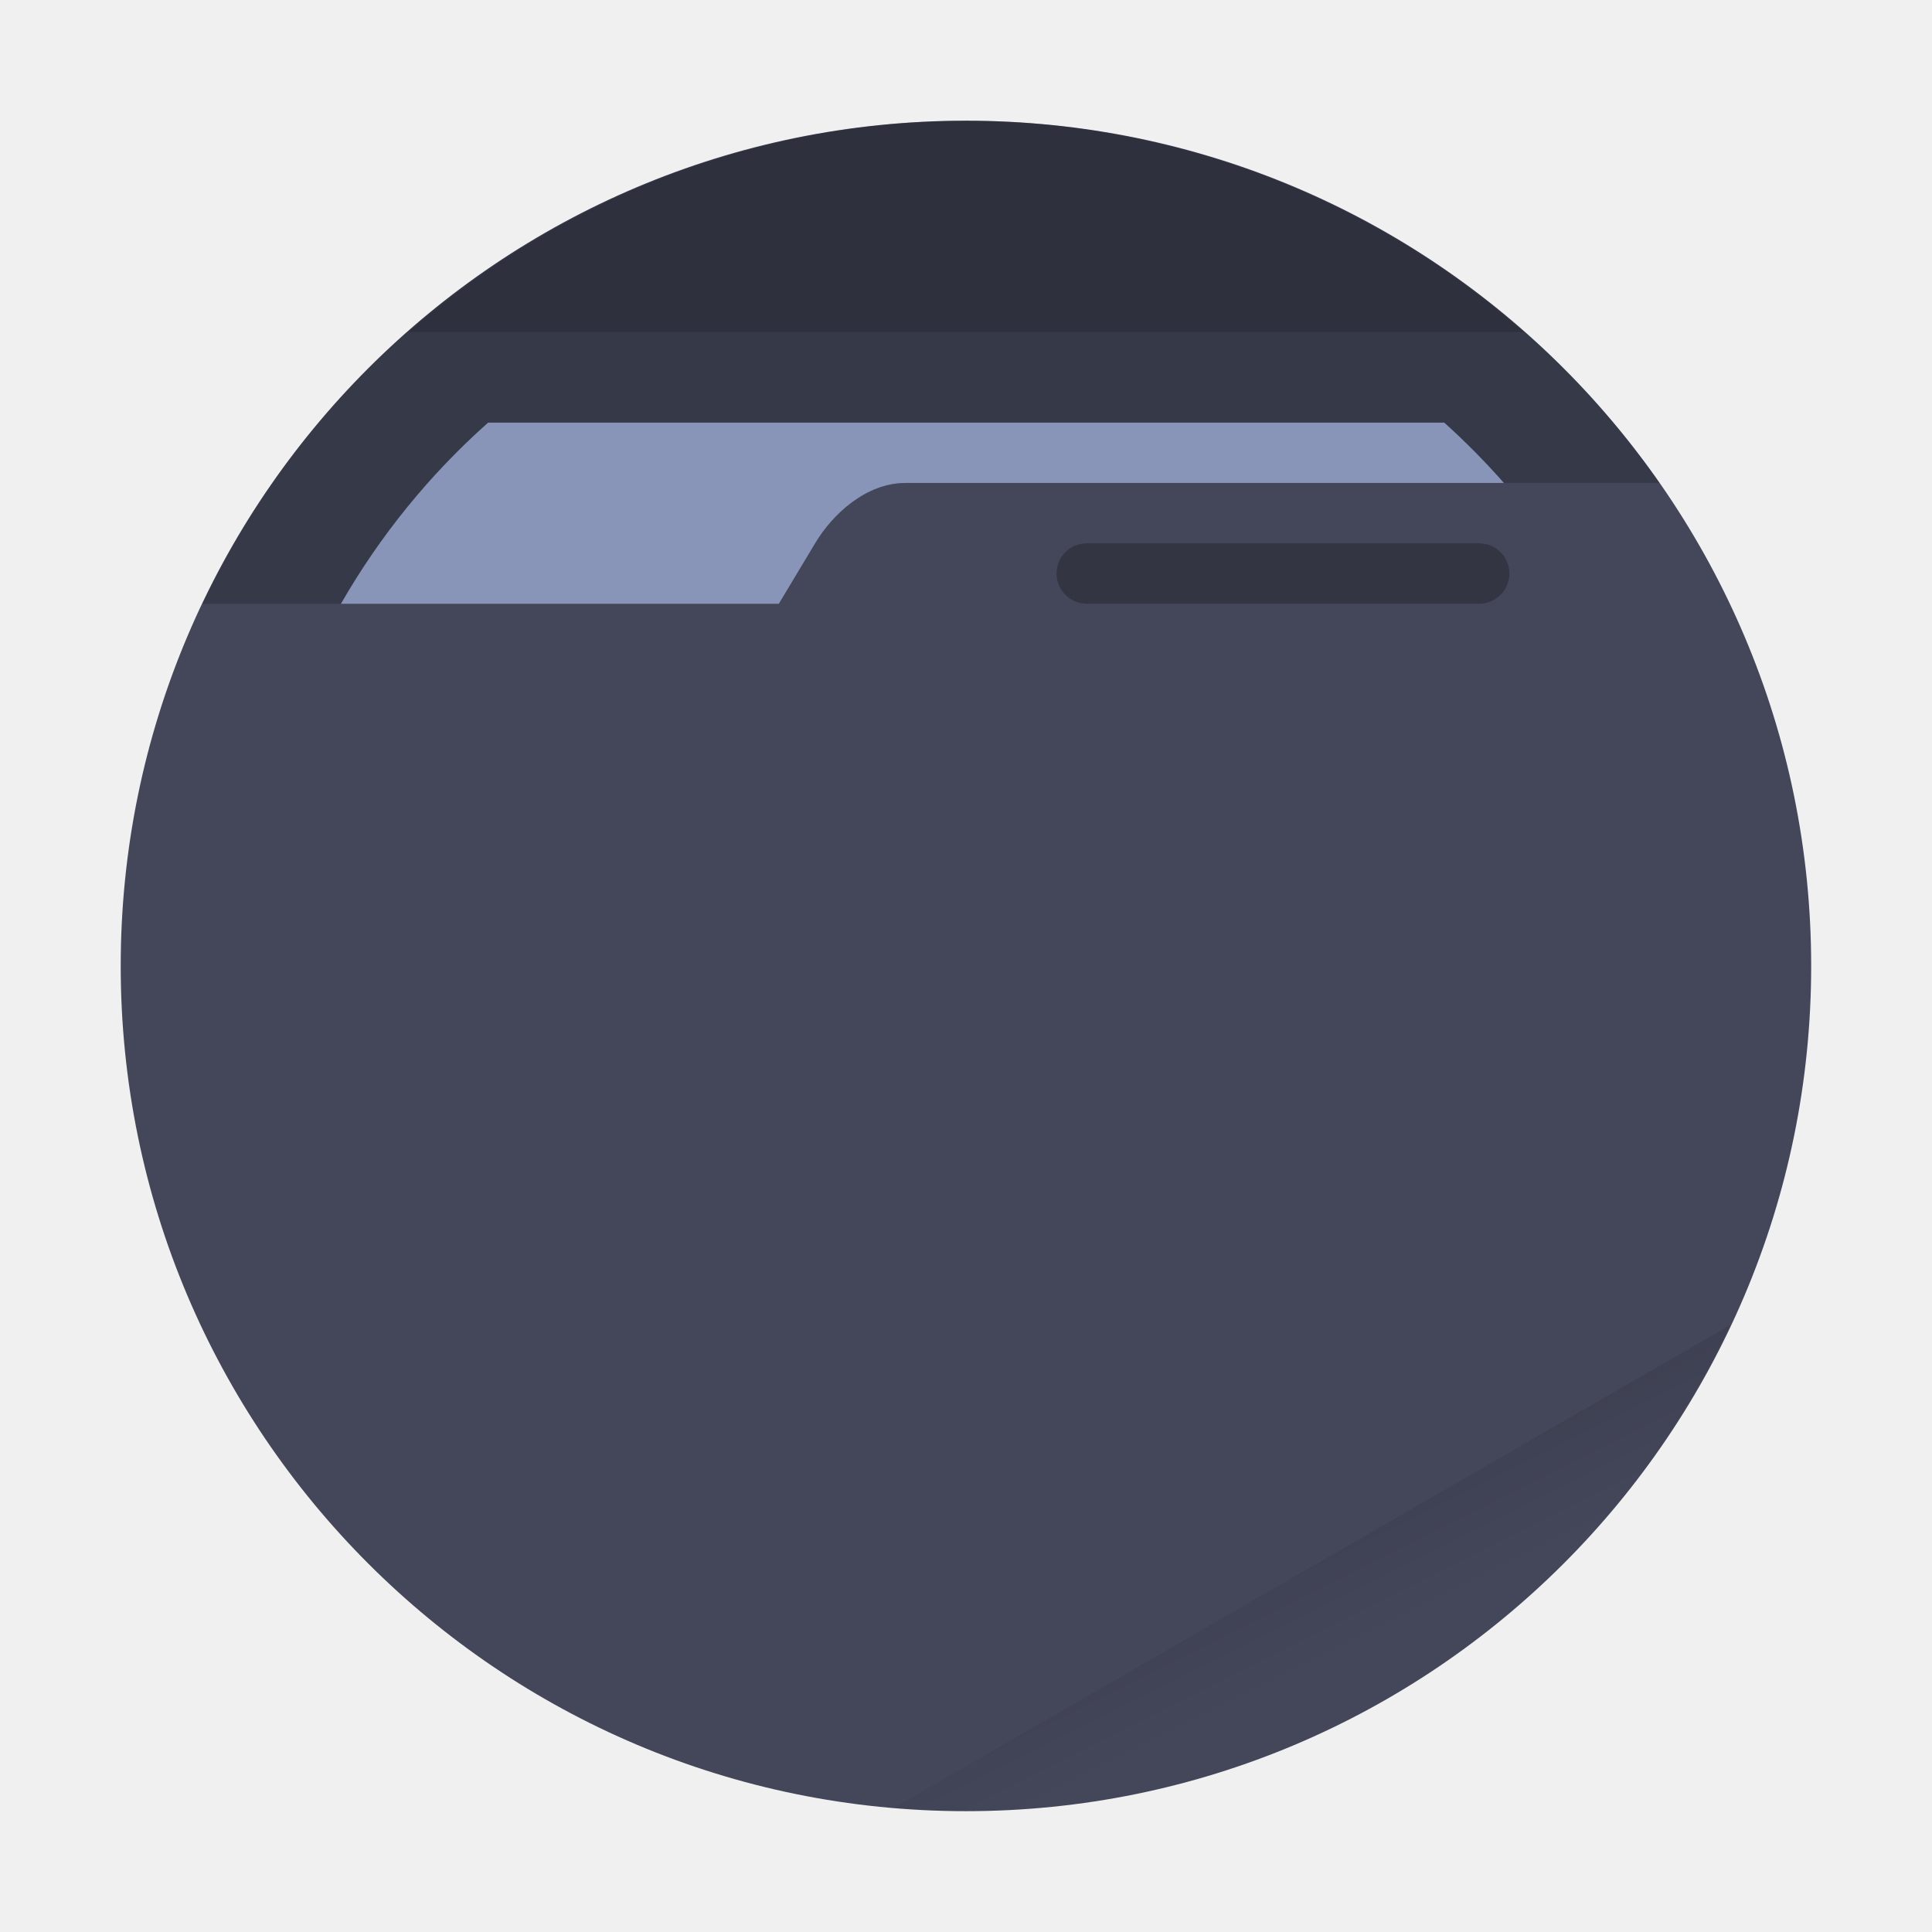
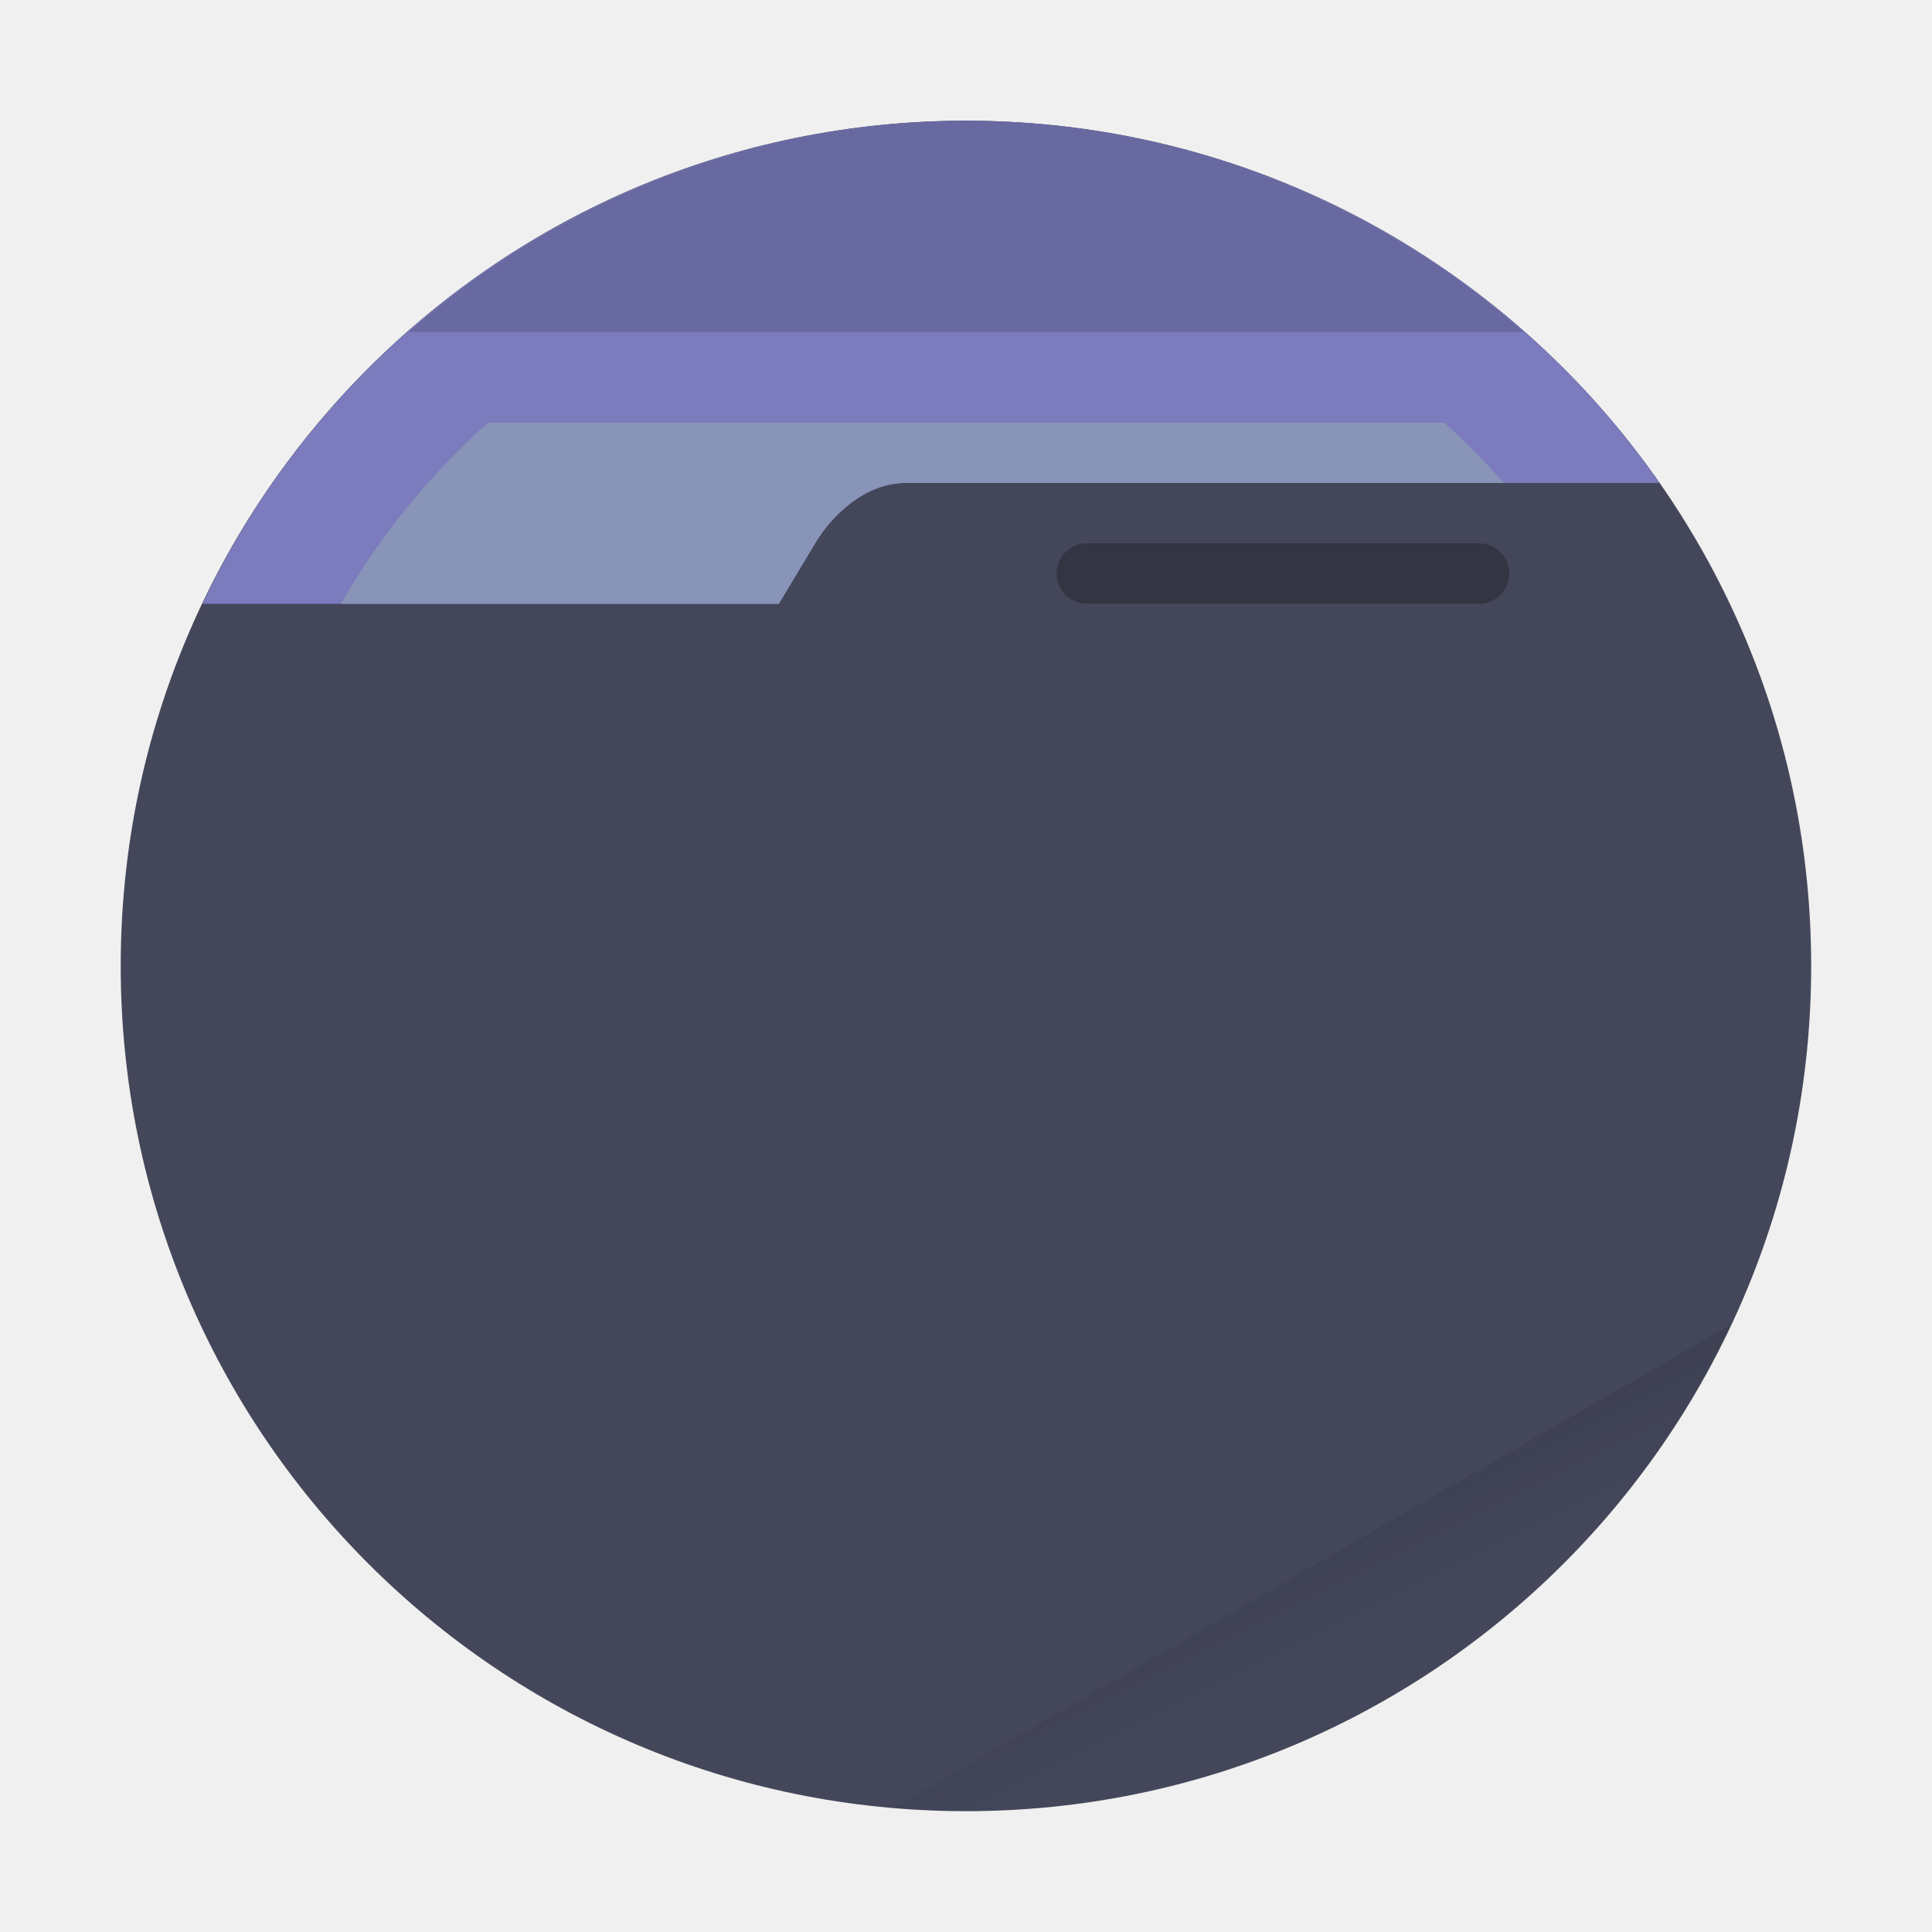
<svg xmlns="http://www.w3.org/2000/svg" width="64" height="64" viewBox="0 0 16.933 16.933" version="1.1" id="svg21">
  <defs id="defs7">
    <linearGradient id="a" x1="42" x2="44" y1="51" y2="55" gradientTransform="scale(.26458)" gradientUnits="userSpaceOnUse">
      <stop offset="0" id="stop2" />
      <stop offset="1" stop-opacity="0" id="stop4" />
    </linearGradient>
  </defs>
  <circle cx="8.466" cy="8.466" r="7.408" fill="#44475a" style="paint-order:stroke fill markers" id="circle9" />
  <path fill="url(#a)" d="m15.164 11.613-7.327 4.23a7.408 7.408 0 0 0 .63.032 7.408 7.408 0 0 0 6.697-4.262z" opacity=".1" style="paint-order:stroke fill markers" id="path11" />
-   <path d="M8.466 1.058a7.408 7.408 0 0 0-6.692 4.234h5.052l.318-.53c.15-.251.443-.529.793-.529h6.608a7.408 7.408 0 0 0-6.079-3.175z" opacity=".2" id="path13" />
+   <path d="M8.466 1.058a7.408 7.408 0 0 0-6.692 4.234h5.052l.318-.53c.15-.251.443-.529.793-.529h6.608a7.408 7.408 0 0 0-6.079-3.175z" opacity=".2" id="path13" style="fill:#7b7bbd;opacity:1" />
  <path fill="#fff" d="M4.278 3.704a6.35 6.35 0 0 0-1.29 1.588h3.838l.318-.53c.15-.251.443-.529.793-.529h5.244a6.35 6.35 0 0 0-.523-.529z" style="paint-order:stroke fill markers;fill:#8894b8" id="path15" />
  <path d="M8.467 1.058A7.408 7.408 0 0 0 3.58 2.91h9.776a7.408 7.408 0 0 0-4.89-1.852z" opacity=".15" style="paint-order:stroke fill markers" id="path17" />
  <rect width="3.969" height=".529" x="9.26" y="4.762" opacity=".25" ry=".265" style="paint-order:stroke markers fill" id="rect19" />
</svg>
